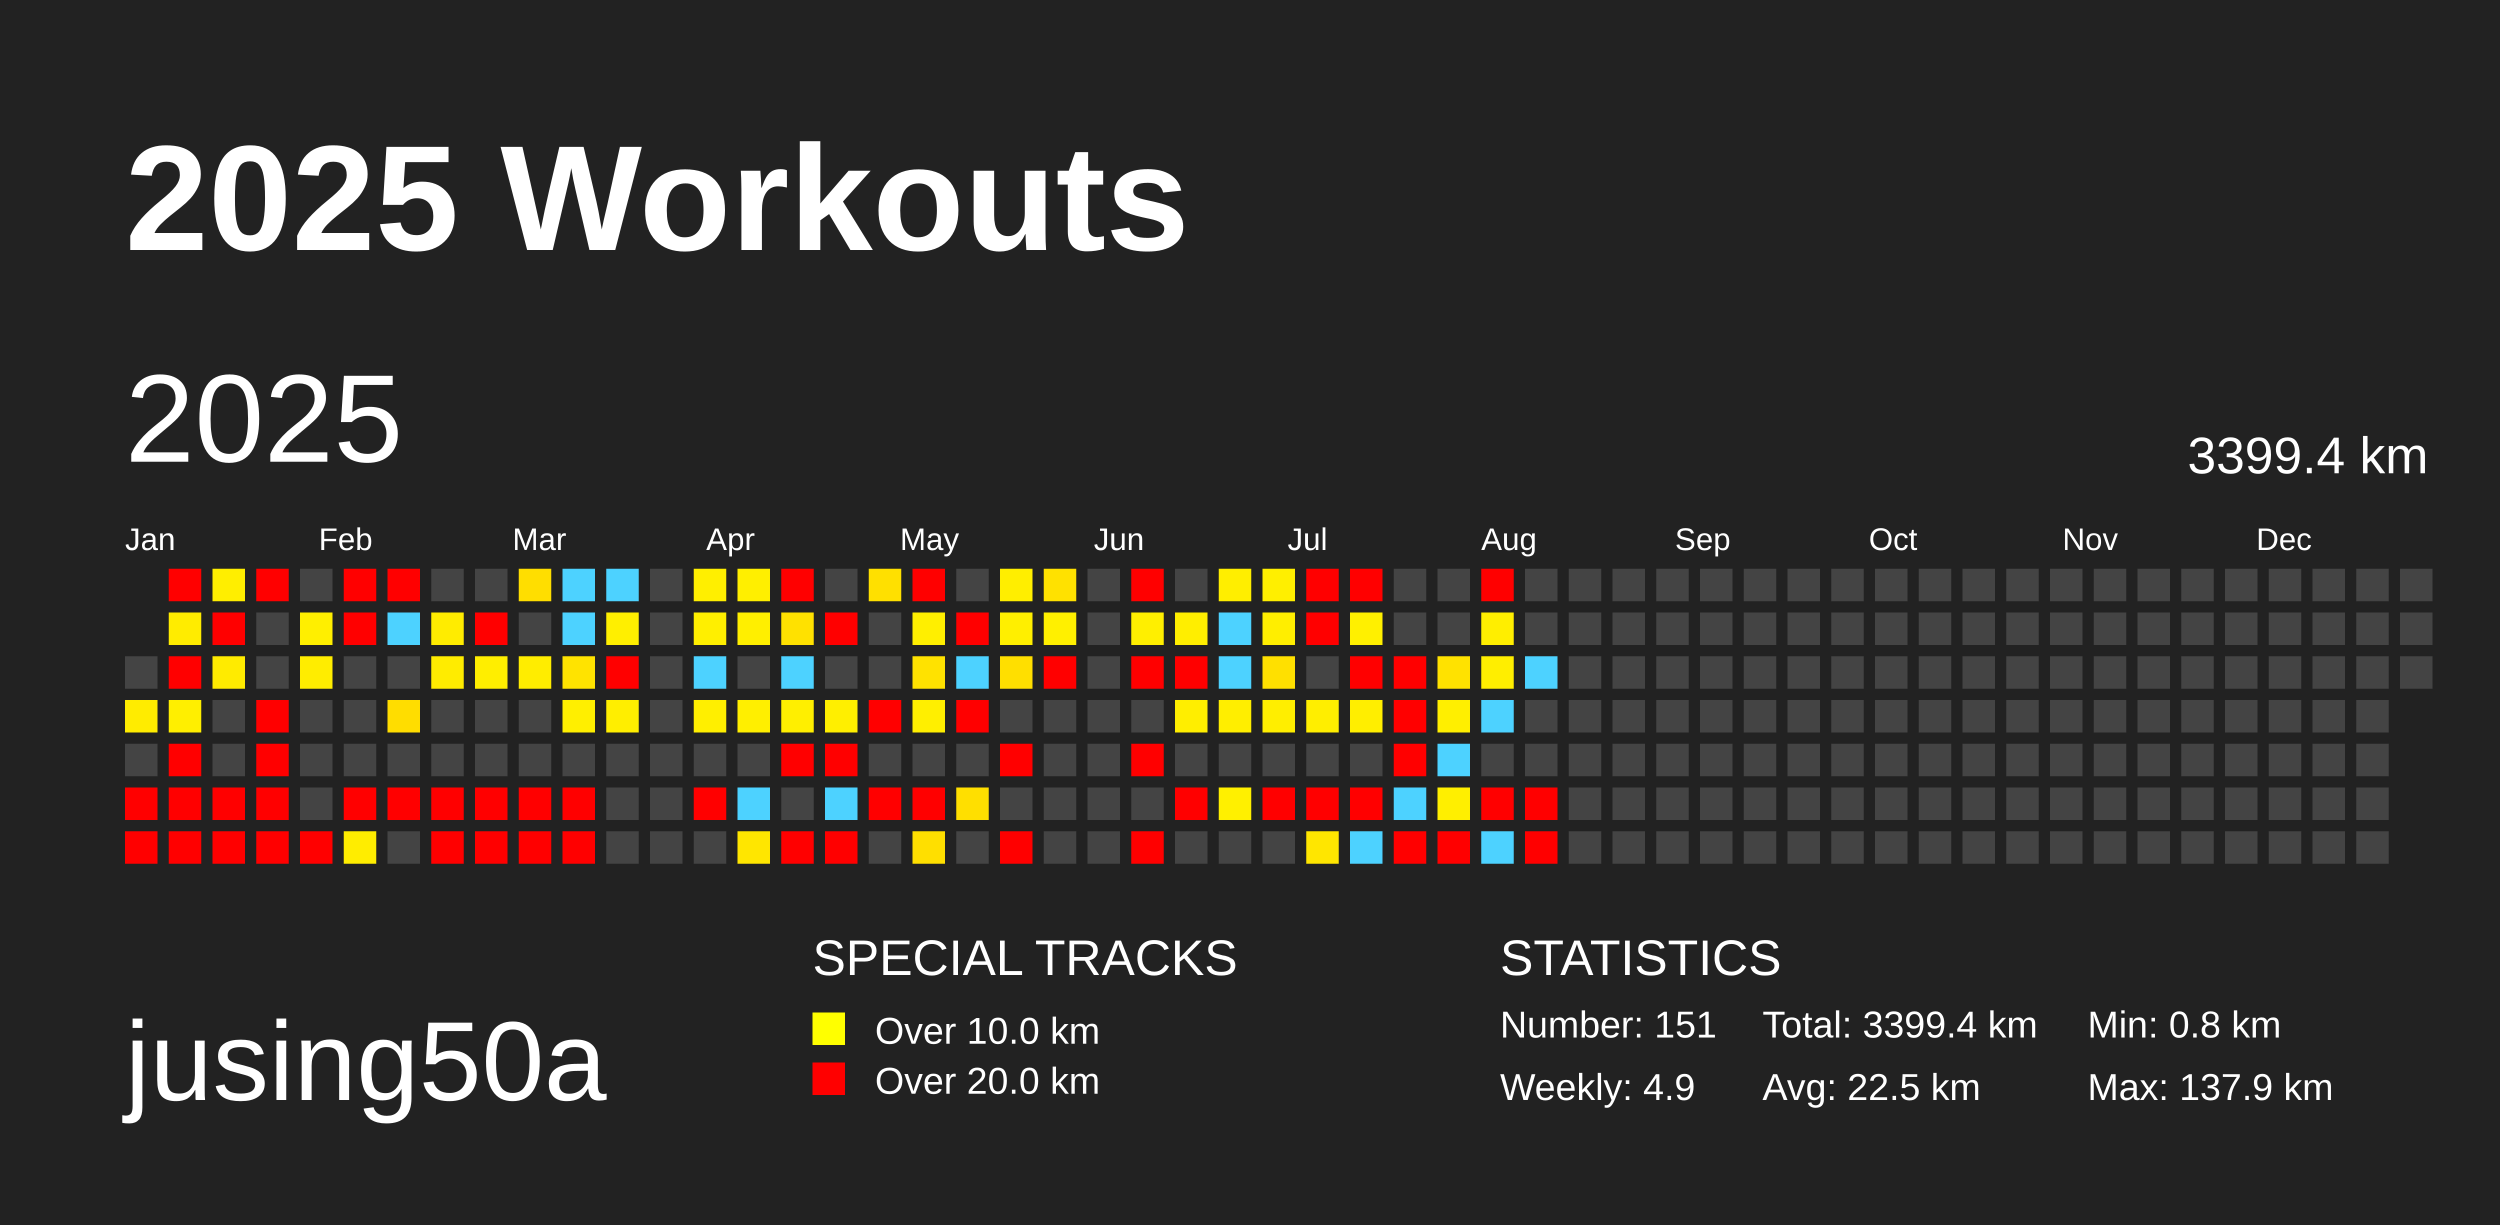
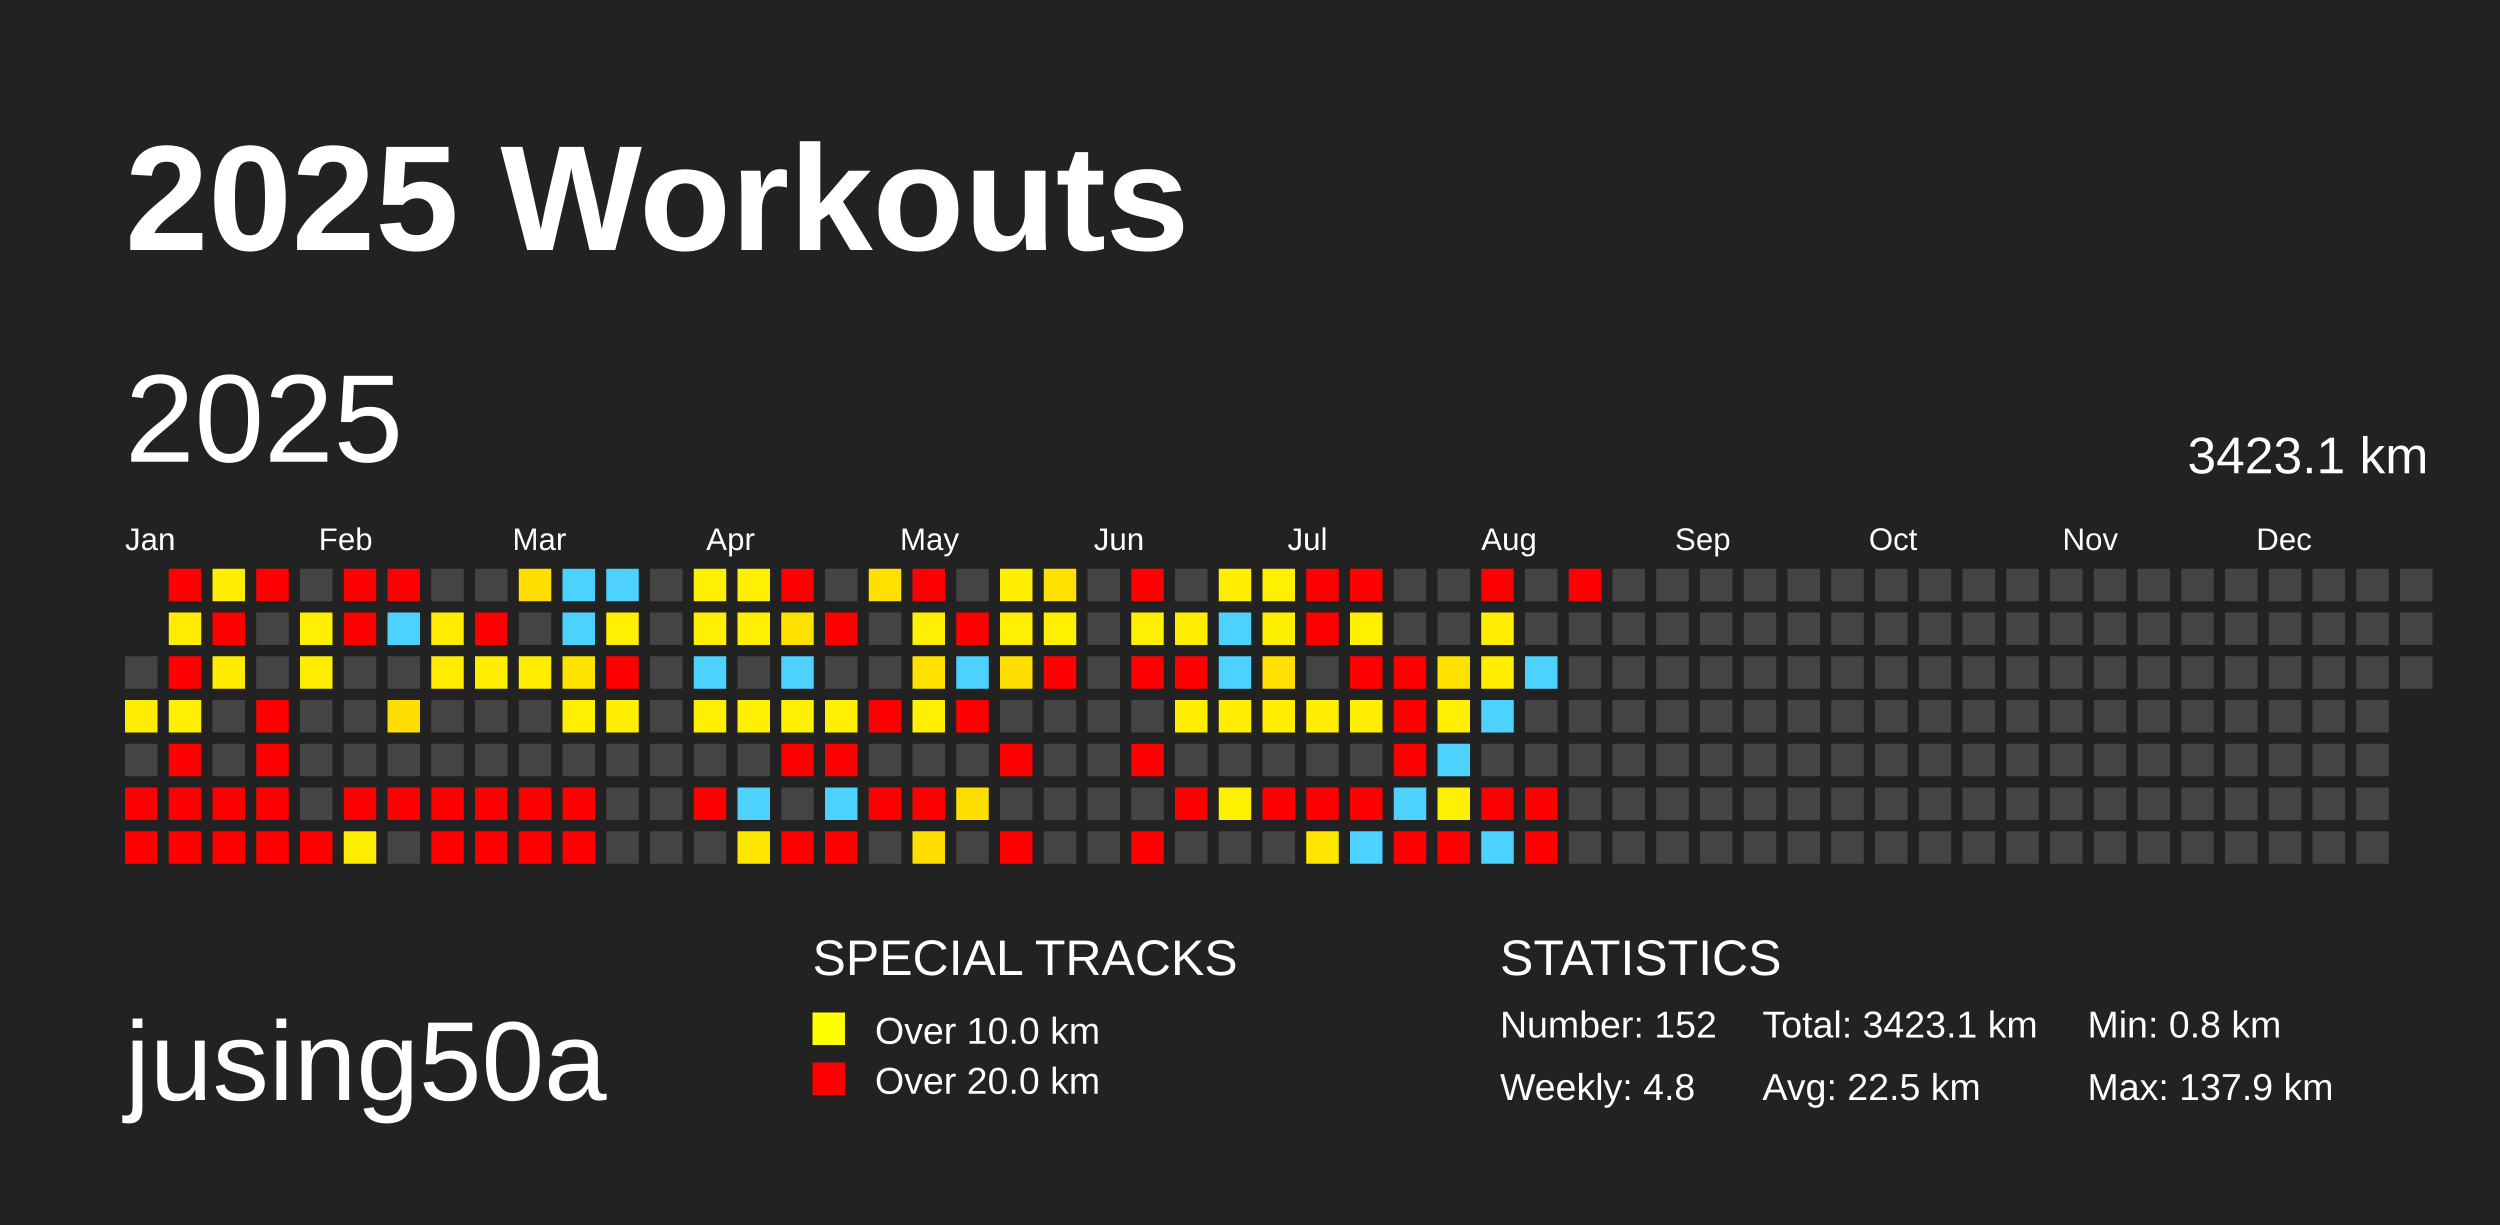
<svg xmlns="http://www.w3.org/2000/svg" baseProfile="full" height="98mm" version="1.1" viewBox="0,0,200,98" width="200mm">
  <defs />
  <rect fill="#222222" height="98" width="200" x="0" y="0" />
  <text fill="#FFFFFF" style="font-size:12px; font-family:Arial; font-weight:bold;" x="10" y="20">2025 Workouts</text>
  <text fill="#FFFFFF" style="font-size:9px; font-family:Arial" x="10" y="88">jusing50a</text>
  <text fill="#FFFFFF" style="font-size:4px; font-family:Arial" x="65" y="78">SPECIAL TRACKS</text>
  <rect fill="yellow" height="2.6" width="2.6" x="65" y="81" />
  <text fill="#FFFFFF" style="font-size:3px; font-family:Arial" x="70" y="83.5">Over 10.0 km</text>
  <rect fill="red" height="2.6" width="2.6" x="65" y="85" />
  <text fill="#FFFFFF" style="font-size:3px; font-family:Arial" x="70" y="87.5">Over 20.0 km</text>
  <text fill="#FFFFFF" style="font-size:4px; font-family:Arial" x="120" y="78">STATISTICS</text>
-   <text fill="#FFFFFF" style="font-size:3px; font-family:Arial" x="120" y="83">Number: 151</text>
-   <text fill="#FFFFFF" style="font-size:3px; font-family:Arial" x="120" y="88">Weekly: 4.9</text>
-   <text fill="#FFFFFF" style="font-size:3px; font-family:Arial" x="141" y="83">Total: 3399.4 km</text>
+   <text fill="#FFFFFF" style="font-size:3px; font-family:Arial" x="120" y="83">Number: 152</text>
+   <text fill="#FFFFFF" style="font-size:3px; font-family:Arial" x="120" y="88">Weekly: 4.8</text>
+   <text fill="#FFFFFF" style="font-size:3px; font-family:Arial" x="141" y="83">Total: 3423.1 km</text>
  <text fill="#FFFFFF" style="font-size:3px; font-family:Arial" x="141" y="88">Avg: 22.5 km</text>
  <text fill="#FFFFFF" style="font-size:3px; font-family:Arial" x="167" y="83">Min: 0.8 km</text>
  <text fill="#FFFFFF" style="font-size:3px; font-family:Arial" x="167" y="88">Max: 137.9 km</text>
  <text dominant-baseline="hanging" fill="#FFFFFF" style="font-size:10.0px; font-family:Arial;" x="10" y="30">2025</text>
-   <text dominant-baseline="hanging" fill="#FFFFFF" style="font-size:4.125px; font-family:Arial;" x="175" y="35">3399.4 km</text>
+   <text dominant-baseline="hanging" fill="#FFFFFF" style="font-size:4.125px; font-family:Arial;" x="175" y="35">3423.1 km</text>
  <text fill="#FFFFFF" style="font-size:2.5px; font-family:Arial" x="10.0" y="44">Jan</text>
  <text fill="#FFFFFF" style="font-size:2.5px; font-family:Arial" x="25.5" y="44">Feb</text>
  <text fill="#FFFFFF" style="font-size:2.5px; font-family:Arial" x="41.0" y="44">Mar</text>
  <text fill="#FFFFFF" style="font-size:2.5px; font-family:Arial" x="56.5" y="44">Apr</text>
  <text fill="#FFFFFF" style="font-size:2.5px; font-family:Arial" x="72.0" y="44">May</text>
  <text fill="#FFFFFF" style="font-size:2.5px; font-family:Arial" x="87.5" y="44">Jun</text>
  <text fill="#FFFFFF" style="font-size:2.5px; font-family:Arial" x="103.0" y="44">Jul</text>
  <text fill="#FFFFFF" style="font-size:2.5px; font-family:Arial" x="118.5" y="44">Aug</text>
  <text fill="#FFFFFF" style="font-size:2.5px; font-family:Arial" x="134.0" y="44">Sep</text>
  <text fill="#FFFFFF" style="font-size:2.5px; font-family:Arial" x="149.5" y="44">Oct</text>
  <text fill="#FFFFFF" style="font-size:2.5px; font-family:Arial" x="165.0" y="44">Nov</text>
  <text fill="#FFFFFF" style="font-size:2.5px; font-family:Arial" x="180.5" y="44">Dec</text>
  <rect fill="#444444" height="2.6" width="2.6" x="10.0" y="52.5" />
  <rect fill="#ffec00" height="2.6" width="2.6" x="10.0" y="56.0" />
  <rect fill="#444444" height="2.6" width="2.6" x="10.0" y="59.5" />
  <rect fill="red" height="2.6" width="2.6" x="10.0" y="63.0" />
  <rect fill="red" height="2.6" width="2.6" x="10.0" y="66.5" />
  <rect fill="red" height="2.6" width="2.6" x="13.5" y="45.5" />
  <rect fill="#ffec00" height="2.6" width="2.6" x="13.5" y="49.0" />
  <rect fill="red" height="2.6" width="2.6" x="13.5" y="52.5" />
  <rect fill="#ffef00" height="2.6" width="2.6" x="13.5" y="56.0" />
  <rect fill="red" height="2.6" width="2.6" x="13.5" y="59.5" />
  <rect fill="red" height="2.6" width="2.6" x="13.5" y="63.0" />
  <rect fill="red" height="2.6" width="2.6" x="13.5" y="66.5" />
  <rect fill="#ffee00" height="2.6" width="2.6" x="17.0" y="45.5" />
  <rect fill="red" height="2.6" width="2.6" x="17.0" y="49.0" />
  <rect fill="#ffeb00" height="2.6" width="2.6" x="17.0" y="52.5" />
  <rect fill="#444444" height="2.6" width="2.6" x="17.0" y="56.0" />
  <rect fill="#444444" height="2.6" width="2.6" x="17.0" y="59.5" />
  <rect fill="red" height="2.6" width="2.6" x="17.0" y="63.0" />
  <rect fill="red" height="2.6" width="2.6" x="17.0" y="66.5" />
  <rect fill="red" height="2.6" width="2.6" x="20.5" y="45.5" />
  <rect fill="#444444" height="2.6" width="2.6" x="20.5" y="49.0" />
  <rect fill="#444444" height="2.6" width="2.6" x="20.5" y="52.5" />
  <rect fill="red" height="2.6" width="2.6" x="20.5" y="56.0" />
  <rect fill="red" height="2.6" width="2.6" x="20.5" y="59.5" />
  <rect fill="red" height="2.6" width="2.6" x="20.5" y="63.0" />
  <rect fill="red" height="2.6" width="2.6" x="20.5" y="66.5" />
  <rect fill="#444444" height="2.6" width="2.6" x="24.0" y="45.5" />
  <rect fill="#ffef00" height="2.6" width="2.6" x="24.0" y="49.0" />
  <rect fill="#ffed00" height="2.6" width="2.6" x="24.0" y="52.5" />
  <rect fill="#444444" height="2.6" width="2.6" x="24.0" y="56.0" />
  <rect fill="#444444" height="2.6" width="2.6" x="24.0" y="59.5" />
  <rect fill="#444444" height="2.6" width="2.6" x="24.0" y="63.0" />
  <rect fill="red" height="2.6" width="2.6" x="24.0" y="66.5" />
  <rect fill="red" height="2.6" width="2.6" x="27.5" y="45.5" />
  <rect fill="red" height="2.6" width="2.6" x="27.5" y="49.0" />
  <rect fill="#444444" height="2.6" width="2.6" x="27.5" y="52.5" />
  <rect fill="#444444" height="2.6" width="2.6" x="27.5" y="56.0" />
  <rect fill="#444444" height="2.6" width="2.6" x="27.5" y="59.5" />
  <rect fill="red" height="2.6" width="2.6" x="27.5" y="63.0" />
  <rect fill="#ffed00" height="2.6" width="2.6" x="27.5" y="66.5" />
  <rect fill="red" height="2.6" width="2.6" x="31.0" y="45.5" />
  <rect fill="#4dd2ff" height="2.6" width="2.6" x="31.0" y="49.0" />
  <rect fill="#444444" height="2.6" width="2.6" x="31.0" y="52.5" />
  <rect fill="#ffdd00" height="2.6" width="2.6" x="31.0" y="56.0" />
  <rect fill="#444444" height="2.6" width="2.6" x="31.0" y="59.5" />
  <rect fill="red" height="2.6" width="2.6" x="31.0" y="63.0" />
  <rect fill="#444444" height="2.6" width="2.6" x="31.0" y="66.5" />
  <rect fill="#444444" height="2.6" width="2.6" x="34.5" y="45.5" />
  <rect fill="#ffec00" height="2.6" width="2.6" x="34.5" y="49.0" />
  <rect fill="#ffec00" height="2.6" width="2.6" x="34.5" y="52.5" />
  <rect fill="#444444" height="2.6" width="2.6" x="34.5" y="56.0" />
  <rect fill="#444444" height="2.6" width="2.6" x="34.5" y="59.5" />
  <rect fill="red" height="2.6" width="2.6" x="34.5" y="63.0" />
  <rect fill="red" height="2.6" width="2.6" x="34.5" y="66.5" />
  <rect fill="#444444" height="2.6" width="2.6" x="38.0" y="45.5" />
  <rect fill="red" height="2.6" width="2.6" x="38.0" y="49.0" />
  <rect fill="#ffee00" height="2.6" width="2.6" x="38.0" y="52.5" />
  <rect fill="#444444" height="2.6" width="2.6" x="38.0" y="56.0" />
  <rect fill="#444444" height="2.6" width="2.6" x="38.0" y="59.5" />
  <rect fill="red" height="2.6" width="2.6" x="38.0" y="63.0" />
  <rect fill="red" height="2.6" width="2.6" x="38.0" y="66.5" />
  <rect fill="#ffde00" height="2.6" width="2.6" x="41.5" y="45.5" />
  <rect fill="#444444" height="2.6" width="2.6" x="41.5" y="49.0" />
  <rect fill="#ffed00" height="2.6" width="2.6" x="41.5" y="52.5" />
  <rect fill="#444444" height="2.6" width="2.6" x="41.5" y="56.0" />
  <rect fill="#444444" height="2.6" width="2.6" x="41.5" y="59.5" />
  <rect fill="red" height="2.6" width="2.6" x="41.5" y="63.0" />
  <rect fill="red" height="2.6" width="2.6" x="41.5" y="66.5" />
  <rect fill="#4dd2ff" height="2.6" width="2.6" x="45.0" y="45.5" />
  <rect fill="#4dd2ff" height="2.6" width="2.6" x="45.0" y="49.0" />
  <rect fill="#ffe300" height="2.6" width="2.6" x="45.0" y="52.5" />
  <rect fill="#ffef00" height="2.6" width="2.6" x="45.0" y="56.0" />
  <rect fill="#444444" height="2.6" width="2.6" x="45.0" y="59.5" />
  <rect fill="red" height="2.6" width="2.6" x="45.0" y="63.0" />
  <rect fill="red" height="2.6" width="2.6" x="45.0" y="66.5" />
  <rect fill="#4dd2ff" height="2.6" width="2.6" x="48.5" y="45.5" />
  <rect fill="#ffef00" height="2.6" width="2.6" x="48.5" y="49.0" />
  <rect fill="red" height="2.6" width="2.6" x="48.5" y="52.5" />
  <rect fill="#ffee00" height="2.6" width="2.6" x="48.5" y="56.0" />
  <rect fill="#444444" height="2.6" width="2.6" x="48.5" y="59.5" />
  <rect fill="#444444" height="2.6" width="2.6" x="48.5" y="63.0" />
  <rect fill="#444444" height="2.6" width="2.6" x="48.5" y="66.5" />
  <rect fill="#444444" height="2.6" width="2.6" x="52.0" y="45.5" />
  <rect fill="#444444" height="2.6" width="2.6" x="52.0" y="49.0" />
  <rect fill="#444444" height="2.6" width="2.6" x="52.0" y="52.5" />
  <rect fill="#444444" height="2.6" width="2.6" x="52.0" y="56.0" />
  <rect fill="#444444" height="2.6" width="2.6" x="52.0" y="59.5" />
  <rect fill="#444444" height="2.6" width="2.6" x="52.0" y="63.0" />
  <rect fill="#444444" height="2.6" width="2.6" x="52.0" y="66.5" />
  <rect fill="#ffef00" height="2.6" width="2.6" x="55.5" y="45.5" />
  <rect fill="#ffef00" height="2.6" width="2.6" x="55.5" y="49.0" />
  <rect fill="#4dd2ff" height="2.6" width="2.6" x="55.5" y="52.5" />
  <rect fill="#ffef00" height="2.6" width="2.6" x="55.5" y="56.0" />
  <rect fill="#444444" height="2.6" width="2.6" x="55.5" y="59.5" />
  <rect fill="red" height="2.6" width="2.6" x="55.5" y="63.0" />
  <rect fill="#444444" height="2.6" width="2.6" x="55.5" y="66.5" />
  <rect fill="#ffef00" height="2.6" width="2.6" x="59.0" y="45.5" />
  <rect fill="#ffef00" height="2.6" width="2.6" x="59.0" y="49.0" />
  <rect fill="#444444" height="2.6" width="2.6" x="59.0" y="52.5" />
  <rect fill="#ffef00" height="2.6" width="2.6" x="59.0" y="56.0" />
  <rect fill="#444444" height="2.6" width="2.6" x="59.0" y="59.5" />
  <rect fill="#4dd2ff" height="2.6" width="2.6" x="59.0" y="63.0" />
  <rect fill="#ffe600" height="2.6" width="2.6" x="59.0" y="66.5" />
  <rect fill="red" height="2.6" width="2.6" x="62.5" y="45.5" />
  <rect fill="#ffe100" height="2.6" width="2.6" x="62.5" y="49.0" />
  <rect fill="#4dd2ff" height="2.6" width="2.6" x="62.5" y="52.5" />
  <rect fill="#ffef00" height="2.6" width="2.6" x="62.5" y="56.0" />
  <rect fill="red" height="2.6" width="2.6" x="62.5" y="59.5" />
  <rect fill="#444444" height="2.6" width="2.6" x="62.5" y="63.0" />
  <rect fill="red" height="2.6" width="2.6" x="62.5" y="66.5" />
  <rect fill="#444444" height="2.6" width="2.6" x="66.0" y="45.5" />
  <rect fill="red" height="2.6" width="2.6" x="66.0" y="49.0" />
  <rect fill="#444444" height="2.6" width="2.6" x="66.0" y="52.5" />
  <rect fill="#ffef00" height="2.6" width="2.6" x="66.0" y="56.0" />
  <rect fill="red" height="2.6" width="2.6" x="66.0" y="59.5" />
  <rect fill="#4dd2ff" height="2.6" width="2.6" x="66.0" y="63.0" />
  <rect fill="red" height="2.6" width="2.6" x="66.0" y="66.5" />
  <rect fill="#ffe000" height="2.6" width="2.6" x="69.5" y="45.5" />
  <rect fill="#444444" height="2.6" width="2.6" x="69.5" y="49.0" />
  <rect fill="#444444" height="2.6" width="2.6" x="69.5" y="52.5" />
  <rect fill="red" height="2.6" width="2.6" x="69.5" y="56.0" />
  <rect fill="#444444" height="2.6" width="2.6" x="69.5" y="59.5" />
  <rect fill="red" height="2.6" width="2.6" x="69.5" y="63.0" />
  <rect fill="#444444" height="2.6" width="2.6" x="69.5" y="66.5" />
  <rect fill="red" height="2.6" width="2.6" x="73.0" y="45.5" />
  <rect fill="#ffef00" height="2.6" width="2.6" x="73.0" y="49.0" />
  <rect fill="#ffe200" height="2.6" width="2.6" x="73.0" y="52.5" />
  <rect fill="#ffef00" height="2.6" width="2.6" x="73.0" y="56.0" />
  <rect fill="#444444" height="2.6" width="2.6" x="73.0" y="59.5" />
  <rect fill="red" height="2.6" width="2.6" x="73.0" y="63.0" />
  <rect fill="#ffdf00" height="2.6" width="2.6" x="73.0" y="66.5" />
  <rect fill="#444444" height="2.6" width="2.6" x="76.5" y="45.5" />
  <rect fill="red" height="2.6" width="2.6" x="76.5" y="49.0" />
  <rect fill="#4dd2ff" height="2.6" width="2.6" x="76.5" y="52.5" />
  <rect fill="red" height="2.6" width="2.6" x="76.5" y="56.0" />
  <rect fill="#444444" height="2.6" width="2.6" x="76.5" y="59.5" />
  <rect fill="#ffdf00" height="2.6" width="2.6" x="76.5" y="63.0" />
  <rect fill="#444444" height="2.6" width="2.6" x="76.5" y="66.5" />
  <rect fill="#ffee00" height="2.6" width="2.6" x="80.0" y="45.5" />
  <rect fill="#ffef00" height="2.6" width="2.6" x="80.0" y="49.0" />
  <rect fill="#ffdf00" height="2.6" width="2.6" x="80.0" y="52.5" />
  <rect fill="#444444" height="2.6" width="2.6" x="80.0" y="56.0" />
  <rect fill="red" height="2.6" width="2.6" x="80.0" y="59.5" />
  <rect fill="#444444" height="2.6" width="2.6" x="80.0" y="63.0" />
  <rect fill="red" height="2.6" width="2.6" x="80.0" y="66.5" />
  <rect fill="#ffe100" height="2.6" width="2.6" x="83.5" y="45.5" />
  <rect fill="#fff000" height="2.6" width="2.6" x="83.5" y="49.0" />
  <rect fill="red" height="2.6" width="2.6" x="83.5" y="52.5" />
  <rect fill="#444444" height="2.6" width="2.6" x="83.5" y="56.0" />
  <rect fill="#444444" height="2.6" width="2.6" x="83.5" y="59.5" />
  <rect fill="#444444" height="2.6" width="2.6" x="83.5" y="63.0" />
  <rect fill="#444444" height="2.6" width="2.6" x="83.5" y="66.5" />
  <rect fill="#444444" height="2.6" width="2.6" x="87.0" y="45.5" />
  <rect fill="#444444" height="2.6" width="2.6" x="87.0" y="49.0" />
  <rect fill="#444444" height="2.6" width="2.6" x="87.0" y="52.5" />
  <rect fill="#444444" height="2.6" width="2.6" x="87.0" y="56.0" />
  <rect fill="#444444" height="2.6" width="2.6" x="87.0" y="59.5" />
  <rect fill="#444444" height="2.6" width="2.6" x="87.0" y="63.0" />
  <rect fill="#444444" height="2.6" width="2.6" x="87.0" y="66.5" />
  <rect fill="red" height="2.6" width="2.6" x="90.5" y="45.5" />
  <rect fill="#ffef00" height="2.6" width="2.6" x="90.5" y="49.0" />
  <rect fill="red" height="2.6" width="2.6" x="90.5" y="52.5" />
  <rect fill="#444444" height="2.6" width="2.6" x="90.5" y="56.0" />
  <rect fill="red" height="2.6" width="2.6" x="90.5" y="59.5" />
  <rect fill="#444444" height="2.6" width="2.6" x="90.5" y="63.0" />
  <rect fill="red" height="2.6" width="2.6" x="90.5" y="66.5" />
  <rect fill="#444444" height="2.6" width="2.6" x="94.0" y="45.5" />
  <rect fill="#ffee00" height="2.6" width="2.6" x="94.0" y="49.0" />
  <rect fill="red" height="2.6" width="2.6" x="94.0" y="52.5" />
  <rect fill="#ffee00" height="2.6" width="2.6" x="94.0" y="56.0" />
  <rect fill="#444444" height="2.6" width="2.6" x="94.0" y="59.5" />
  <rect fill="red" height="2.6" width="2.6" x="94.0" y="63.0" />
  <rect fill="#444444" height="2.6" width="2.6" x="94.0" y="66.5" />
  <rect fill="#ffee00" height="2.6" width="2.6" x="97.5" y="45.5" />
  <rect fill="#4dd2ff" height="2.6" width="2.6" x="97.5" y="49.0" />
  <rect fill="#4dd2ff" height="2.6" width="2.6" x="97.5" y="52.5" />
  <rect fill="#ffee00" height="2.6" width="2.6" x="97.5" y="56.0" />
  <rect fill="#444444" height="2.6" width="2.6" x="97.5" y="59.5" />
  <rect fill="#fff000" height="2.6" width="2.6" x="97.5" y="63.0" />
  <rect fill="#444444" height="2.6" width="2.6" x="97.5" y="66.5" />
  <rect fill="#ffef00" height="2.6" width="2.6" x="101.0" y="45.5" />
  <rect fill="#ffee00" height="2.6" width="2.6" x="101.0" y="49.0" />
  <rect fill="#ffe000" height="2.6" width="2.6" x="101.0" y="52.5" />
  <rect fill="#ffee00" height="2.6" width="2.6" x="101.0" y="56.0" />
  <rect fill="#444444" height="2.6" width="2.6" x="101.0" y="59.5" />
  <rect fill="red" height="2.6" width="2.6" x="101.0" y="63.0" />
  <rect fill="#444444" height="2.6" width="2.6" x="101.0" y="66.5" />
  <rect fill="red" height="2.6" width="2.6" x="104.5" y="45.5" />
  <rect fill="red" height="2.6" width="2.6" x="104.5" y="49.0" />
  <rect fill="#444444" height="2.6" width="2.6" x="104.5" y="52.5" />
  <rect fill="#ffee00" height="2.6" width="2.6" x="104.5" y="56.0" />
  <rect fill="#444444" height="2.6" width="2.6" x="104.5" y="59.5" />
  <rect fill="red" height="2.6" width="2.6" x="104.5" y="63.0" />
  <rect fill="#ffe600" height="2.6" width="2.6" x="104.5" y="66.5" />
  <rect fill="red" height="2.6" width="2.6" x="108.0" y="45.5" />
  <rect fill="#fff000" height="2.6" width="2.6" x="108.0" y="49.0" />
  <rect fill="red" height="2.6" width="2.6" x="108.0" y="52.5" />
  <rect fill="#ffee00" height="2.6" width="2.6" x="108.0" y="56.0" />
  <rect fill="#444444" height="2.6" width="2.6" x="108.0" y="59.5" />
  <rect fill="red" height="2.6" width="2.6" x="108.0" y="63.0" />
  <rect fill="#4dd2ff" height="2.6" width="2.6" x="108.0" y="66.5" />
  <rect fill="#444444" height="2.6" width="2.6" x="111.5" y="45.5" />
  <rect fill="#444444" height="2.6" width="2.6" x="111.5" y="49.0" />
  <rect fill="red" height="2.6" width="2.6" x="111.5" y="52.5" />
  <rect fill="red" height="2.6" width="2.6" x="111.5" y="56.0" />
  <rect fill="red" height="2.6" width="2.6" x="111.5" y="59.5" />
  <rect fill="#4dd2ff" height="2.6" width="2.6" x="111.5" y="63.0" />
  <rect fill="red" height="2.6" width="2.6" x="111.5" y="66.5" />
  <rect fill="#444444" height="2.6" width="2.6" x="115.0" y="45.5" />
  <rect fill="#444444" height="2.6" width="2.6" x="115.0" y="49.0" />
  <rect fill="#ffe200" height="2.6" width="2.6" x="115.0" y="52.5" />
  <rect fill="#ffef00" height="2.6" width="2.6" x="115.0" y="56.0" />
  <rect fill="#4dd2ff" height="2.6" width="2.6" x="115.0" y="59.5" />
  <rect fill="#ffef00" height="2.6" width="2.6" x="115.0" y="63.0" />
  <rect fill="red" height="2.6" width="2.6" x="115.0" y="66.5" />
  <rect fill="red" height="2.6" width="2.6" x="118.5" y="45.5" />
  <rect fill="#ffee00" height="2.6" width="2.6" x="118.5" y="49.0" />
  <rect fill="#ffee00" height="2.6" width="2.6" x="118.5" y="52.5" />
  <rect fill="#4dd2ff" height="2.6" width="2.6" x="118.5" y="56.0" />
  <rect fill="#444444" height="2.6" width="2.6" x="118.5" y="59.5" />
  <rect fill="red" height="2.6" width="2.6" x="118.5" y="63.0" />
  <rect fill="#4dd2ff" height="2.6" width="2.6" x="118.5" y="66.5" />
  <rect fill="#444444" height="2.6" width="2.6" x="122.0" y="45.5" />
  <rect fill="#444444" height="2.6" width="2.6" x="122.0" y="49.0" />
  <rect fill="#4dd2ff" height="2.6" width="2.6" x="122.0" y="52.5" />
  <rect fill="#444444" height="2.6" width="2.6" x="122.0" y="56.0" />
  <rect fill="#444444" height="2.6" width="2.6" x="122.0" y="59.5" />
  <rect fill="red" height="2.6" width="2.6" x="122.0" y="63.0" />
  <rect fill="red" height="2.6" width="2.6" x="122.0" y="66.5" />
-   <rect fill="#444444" height="2.6" width="2.6" x="125.5" y="45.5" />
+   <rect fill="red" height="2.6" width="2.6" x="125.5" y="45.5" />
  <rect fill="#444444" height="2.6" width="2.6" x="125.5" y="49.0" />
  <rect fill="#444444" height="2.6" width="2.6" x="125.5" y="52.5" />
  <rect fill="#444444" height="2.6" width="2.6" x="125.5" y="56.0" />
  <rect fill="#444444" height="2.6" width="2.6" x="125.5" y="59.5" />
  <rect fill="#444444" height="2.6" width="2.6" x="125.5" y="63.0" />
  <rect fill="#444444" height="2.6" width="2.6" x="125.5" y="66.5" />
  <rect fill="#444444" height="2.6" width="2.6" x="129.0" y="45.5" />
  <rect fill="#444444" height="2.6" width="2.6" x="129.0" y="49.0" />
  <rect fill="#444444" height="2.6" width="2.6" x="129.0" y="52.5" />
  <rect fill="#444444" height="2.6" width="2.6" x="129.0" y="56.0" />
  <rect fill="#444444" height="2.6" width="2.6" x="129.0" y="59.5" />
  <rect fill="#444444" height="2.6" width="2.6" x="129.0" y="63.0" />
  <rect fill="#444444" height="2.6" width="2.6" x="129.0" y="66.5" />
  <rect fill="#444444" height="2.6" width="2.6" x="132.5" y="45.5" />
  <rect fill="#444444" height="2.6" width="2.6" x="132.5" y="49.0" />
  <rect fill="#444444" height="2.6" width="2.6" x="132.5" y="52.5" />
  <rect fill="#444444" height="2.6" width="2.6" x="132.5" y="56.0" />
  <rect fill="#444444" height="2.6" width="2.6" x="132.5" y="59.5" />
  <rect fill="#444444" height="2.6" width="2.6" x="132.5" y="63.0" />
  <rect fill="#444444" height="2.6" width="2.6" x="132.5" y="66.5" />
  <rect fill="#444444" height="2.6" width="2.6" x="136.0" y="45.5" />
  <rect fill="#444444" height="2.6" width="2.6" x="136.0" y="49.0" />
  <rect fill="#444444" height="2.6" width="2.6" x="136.0" y="52.5" />
  <rect fill="#444444" height="2.6" width="2.6" x="136.0" y="56.0" />
  <rect fill="#444444" height="2.6" width="2.6" x="136.0" y="59.5" />
  <rect fill="#444444" height="2.6" width="2.6" x="136.0" y="63.0" />
  <rect fill="#444444" height="2.6" width="2.6" x="136.0" y="66.5" />
  <rect fill="#444444" height="2.6" width="2.6" x="139.5" y="45.5" />
  <rect fill="#444444" height="2.6" width="2.6" x="139.5" y="49.0" />
  <rect fill="#444444" height="2.6" width="2.6" x="139.5" y="52.5" />
  <rect fill="#444444" height="2.6" width="2.6" x="139.5" y="56.0" />
  <rect fill="#444444" height="2.6" width="2.6" x="139.5" y="59.5" />
  <rect fill="#444444" height="2.6" width="2.6" x="139.5" y="63.0" />
  <rect fill="#444444" height="2.6" width="2.6" x="139.5" y="66.5" />
  <rect fill="#444444" height="2.6" width="2.6" x="143.0" y="45.5" />
  <rect fill="#444444" height="2.6" width="2.6" x="143.0" y="49.0" />
  <rect fill="#444444" height="2.6" width="2.6" x="143.0" y="52.5" />
  <rect fill="#444444" height="2.6" width="2.6" x="143.0" y="56.0" />
  <rect fill="#444444" height="2.6" width="2.6" x="143.0" y="59.5" />
  <rect fill="#444444" height="2.6" width="2.6" x="143.0" y="63.0" />
  <rect fill="#444444" height="2.6" width="2.6" x="143.0" y="66.5" />
  <rect fill="#444444" height="2.6" width="2.6" x="146.5" y="45.5" />
  <rect fill="#444444" height="2.6" width="2.6" x="146.5" y="49.0" />
  <rect fill="#444444" height="2.6" width="2.6" x="146.5" y="52.5" />
  <rect fill="#444444" height="2.6" width="2.6" x="146.5" y="56.0" />
  <rect fill="#444444" height="2.6" width="2.6" x="146.5" y="59.5" />
  <rect fill="#444444" height="2.6" width="2.6" x="146.5" y="63.0" />
  <rect fill="#444444" height="2.6" width="2.6" x="146.5" y="66.5" />
  <rect fill="#444444" height="2.6" width="2.6" x="150.0" y="45.5" />
  <rect fill="#444444" height="2.6" width="2.6" x="150.0" y="49.0" />
  <rect fill="#444444" height="2.6" width="2.6" x="150.0" y="52.5" />
  <rect fill="#444444" height="2.6" width="2.6" x="150.0" y="56.0" />
  <rect fill="#444444" height="2.6" width="2.6" x="150.0" y="59.5" />
  <rect fill="#444444" height="2.6" width="2.6" x="150.0" y="63.0" />
  <rect fill="#444444" height="2.6" width="2.6" x="150.0" y="66.5" />
  <rect fill="#444444" height="2.6" width="2.6" x="153.5" y="45.5" />
  <rect fill="#444444" height="2.6" width="2.6" x="153.5" y="49.0" />
  <rect fill="#444444" height="2.6" width="2.6" x="153.5" y="52.5" />
  <rect fill="#444444" height="2.6" width="2.6" x="153.5" y="56.0" />
  <rect fill="#444444" height="2.6" width="2.6" x="153.5" y="59.5" />
  <rect fill="#444444" height="2.6" width="2.6" x="153.5" y="63.0" />
  <rect fill="#444444" height="2.6" width="2.6" x="153.5" y="66.5" />
  <rect fill="#444444" height="2.6" width="2.6" x="157.0" y="45.5" />
  <rect fill="#444444" height="2.6" width="2.6" x="157.0" y="49.0" />
  <rect fill="#444444" height="2.6" width="2.6" x="157.0" y="52.5" />
  <rect fill="#444444" height="2.6" width="2.6" x="157.0" y="56.0" />
  <rect fill="#444444" height="2.6" width="2.6" x="157.0" y="59.5" />
  <rect fill="#444444" height="2.6" width="2.6" x="157.0" y="63.0" />
  <rect fill="#444444" height="2.6" width="2.6" x="157.0" y="66.5" />
  <rect fill="#444444" height="2.6" width="2.6" x="160.5" y="45.5" />
  <rect fill="#444444" height="2.6" width="2.6" x="160.5" y="49.0" />
  <rect fill="#444444" height="2.6" width="2.6" x="160.5" y="52.5" />
  <rect fill="#444444" height="2.6" width="2.6" x="160.5" y="56.0" />
  <rect fill="#444444" height="2.6" width="2.6" x="160.5" y="59.5" />
  <rect fill="#444444" height="2.6" width="2.6" x="160.5" y="63.0" />
  <rect fill="#444444" height="2.6" width="2.6" x="160.5" y="66.5" />
  <rect fill="#444444" height="2.6" width="2.6" x="164.0" y="45.5" />
  <rect fill="#444444" height="2.6" width="2.6" x="164.0" y="49.0" />
  <rect fill="#444444" height="2.6" width="2.6" x="164.0" y="52.5" />
  <rect fill="#444444" height="2.6" width="2.6" x="164.0" y="56.0" />
  <rect fill="#444444" height="2.6" width="2.6" x="164.0" y="59.5" />
  <rect fill="#444444" height="2.6" width="2.6" x="164.0" y="63.0" />
  <rect fill="#444444" height="2.6" width="2.6" x="164.0" y="66.5" />
  <rect fill="#444444" height="2.6" width="2.6" x="167.5" y="45.5" />
  <rect fill="#444444" height="2.6" width="2.6" x="167.5" y="49.0" />
  <rect fill="#444444" height="2.6" width="2.6" x="167.5" y="52.5" />
  <rect fill="#444444" height="2.6" width="2.6" x="167.5" y="56.0" />
  <rect fill="#444444" height="2.6" width="2.6" x="167.5" y="59.5" />
  <rect fill="#444444" height="2.6" width="2.6" x="167.5" y="63.0" />
  <rect fill="#444444" height="2.6" width="2.6" x="167.5" y="66.5" />
  <rect fill="#444444" height="2.6" width="2.6" x="171.0" y="45.5" />
  <rect fill="#444444" height="2.6" width="2.6" x="171.0" y="49.0" />
  <rect fill="#444444" height="2.6" width="2.6" x="171.0" y="52.5" />
  <rect fill="#444444" height="2.6" width="2.6" x="171.0" y="56.0" />
  <rect fill="#444444" height="2.6" width="2.6" x="171.0" y="59.5" />
  <rect fill="#444444" height="2.6" width="2.6" x="171.0" y="63.0" />
  <rect fill="#444444" height="2.6" width="2.6" x="171.0" y="66.5" />
  <rect fill="#444444" height="2.6" width="2.6" x="174.5" y="45.5" />
  <rect fill="#444444" height="2.6" width="2.6" x="174.5" y="49.0" />
  <rect fill="#444444" height="2.6" width="2.6" x="174.5" y="52.5" />
  <rect fill="#444444" height="2.6" width="2.6" x="174.5" y="56.0" />
  <rect fill="#444444" height="2.6" width="2.6" x="174.5" y="59.5" />
  <rect fill="#444444" height="2.6" width="2.6" x="174.5" y="63.0" />
  <rect fill="#444444" height="2.6" width="2.6" x="174.5" y="66.5" />
  <rect fill="#444444" height="2.6" width="2.6" x="178.0" y="45.5" />
  <rect fill="#444444" height="2.6" width="2.6" x="178.0" y="49.0" />
  <rect fill="#444444" height="2.6" width="2.6" x="178.0" y="52.5" />
  <rect fill="#444444" height="2.6" width="2.6" x="178.0" y="56.0" />
  <rect fill="#444444" height="2.6" width="2.6" x="178.0" y="59.5" />
  <rect fill="#444444" height="2.6" width="2.6" x="178.0" y="63.0" />
  <rect fill="#444444" height="2.6" width="2.6" x="178.0" y="66.5" />
  <rect fill="#444444" height="2.6" width="2.6" x="181.5" y="45.5" />
  <rect fill="#444444" height="2.6" width="2.6" x="181.5" y="49.0" />
  <rect fill="#444444" height="2.6" width="2.6" x="181.5" y="52.5" />
  <rect fill="#444444" height="2.6" width="2.6" x="181.5" y="56.0" />
  <rect fill="#444444" height="2.6" width="2.6" x="181.5" y="59.5" />
  <rect fill="#444444" height="2.6" width="2.6" x="181.5" y="63.0" />
  <rect fill="#444444" height="2.6" width="2.6" x="181.5" y="66.5" />
  <rect fill="#444444" height="2.6" width="2.6" x="185.0" y="45.5" />
  <rect fill="#444444" height="2.6" width="2.6" x="185.0" y="49.0" />
  <rect fill="#444444" height="2.6" width="2.6" x="185.0" y="52.5" />
  <rect fill="#444444" height="2.6" width="2.6" x="185.0" y="56.0" />
  <rect fill="#444444" height="2.6" width="2.6" x="185.0" y="59.5" />
  <rect fill="#444444" height="2.6" width="2.6" x="185.0" y="63.0" />
  <rect fill="#444444" height="2.6" width="2.6" x="185.0" y="66.5" />
  <rect fill="#444444" height="2.6" width="2.6" x="188.5" y="45.5" />
  <rect fill="#444444" height="2.6" width="2.6" x="188.5" y="49.0" />
  <rect fill="#444444" height="2.6" width="2.6" x="188.5" y="52.5" />
  <rect fill="#444444" height="2.6" width="2.6" x="188.5" y="56.0" />
  <rect fill="#444444" height="2.6" width="2.6" x="188.5" y="59.5" />
  <rect fill="#444444" height="2.6" width="2.6" x="188.5" y="63.0" />
  <rect fill="#444444" height="2.6" width="2.6" x="188.5" y="66.5" />
  <rect fill="#444444" height="2.6" width="2.6" x="192.0" y="45.5" />
  <rect fill="#444444" height="2.6" width="2.6" x="192.0" y="49.0" />
  <rect fill="#444444" height="2.6" width="2.6" x="192.0" y="52.5" />
</svg>
